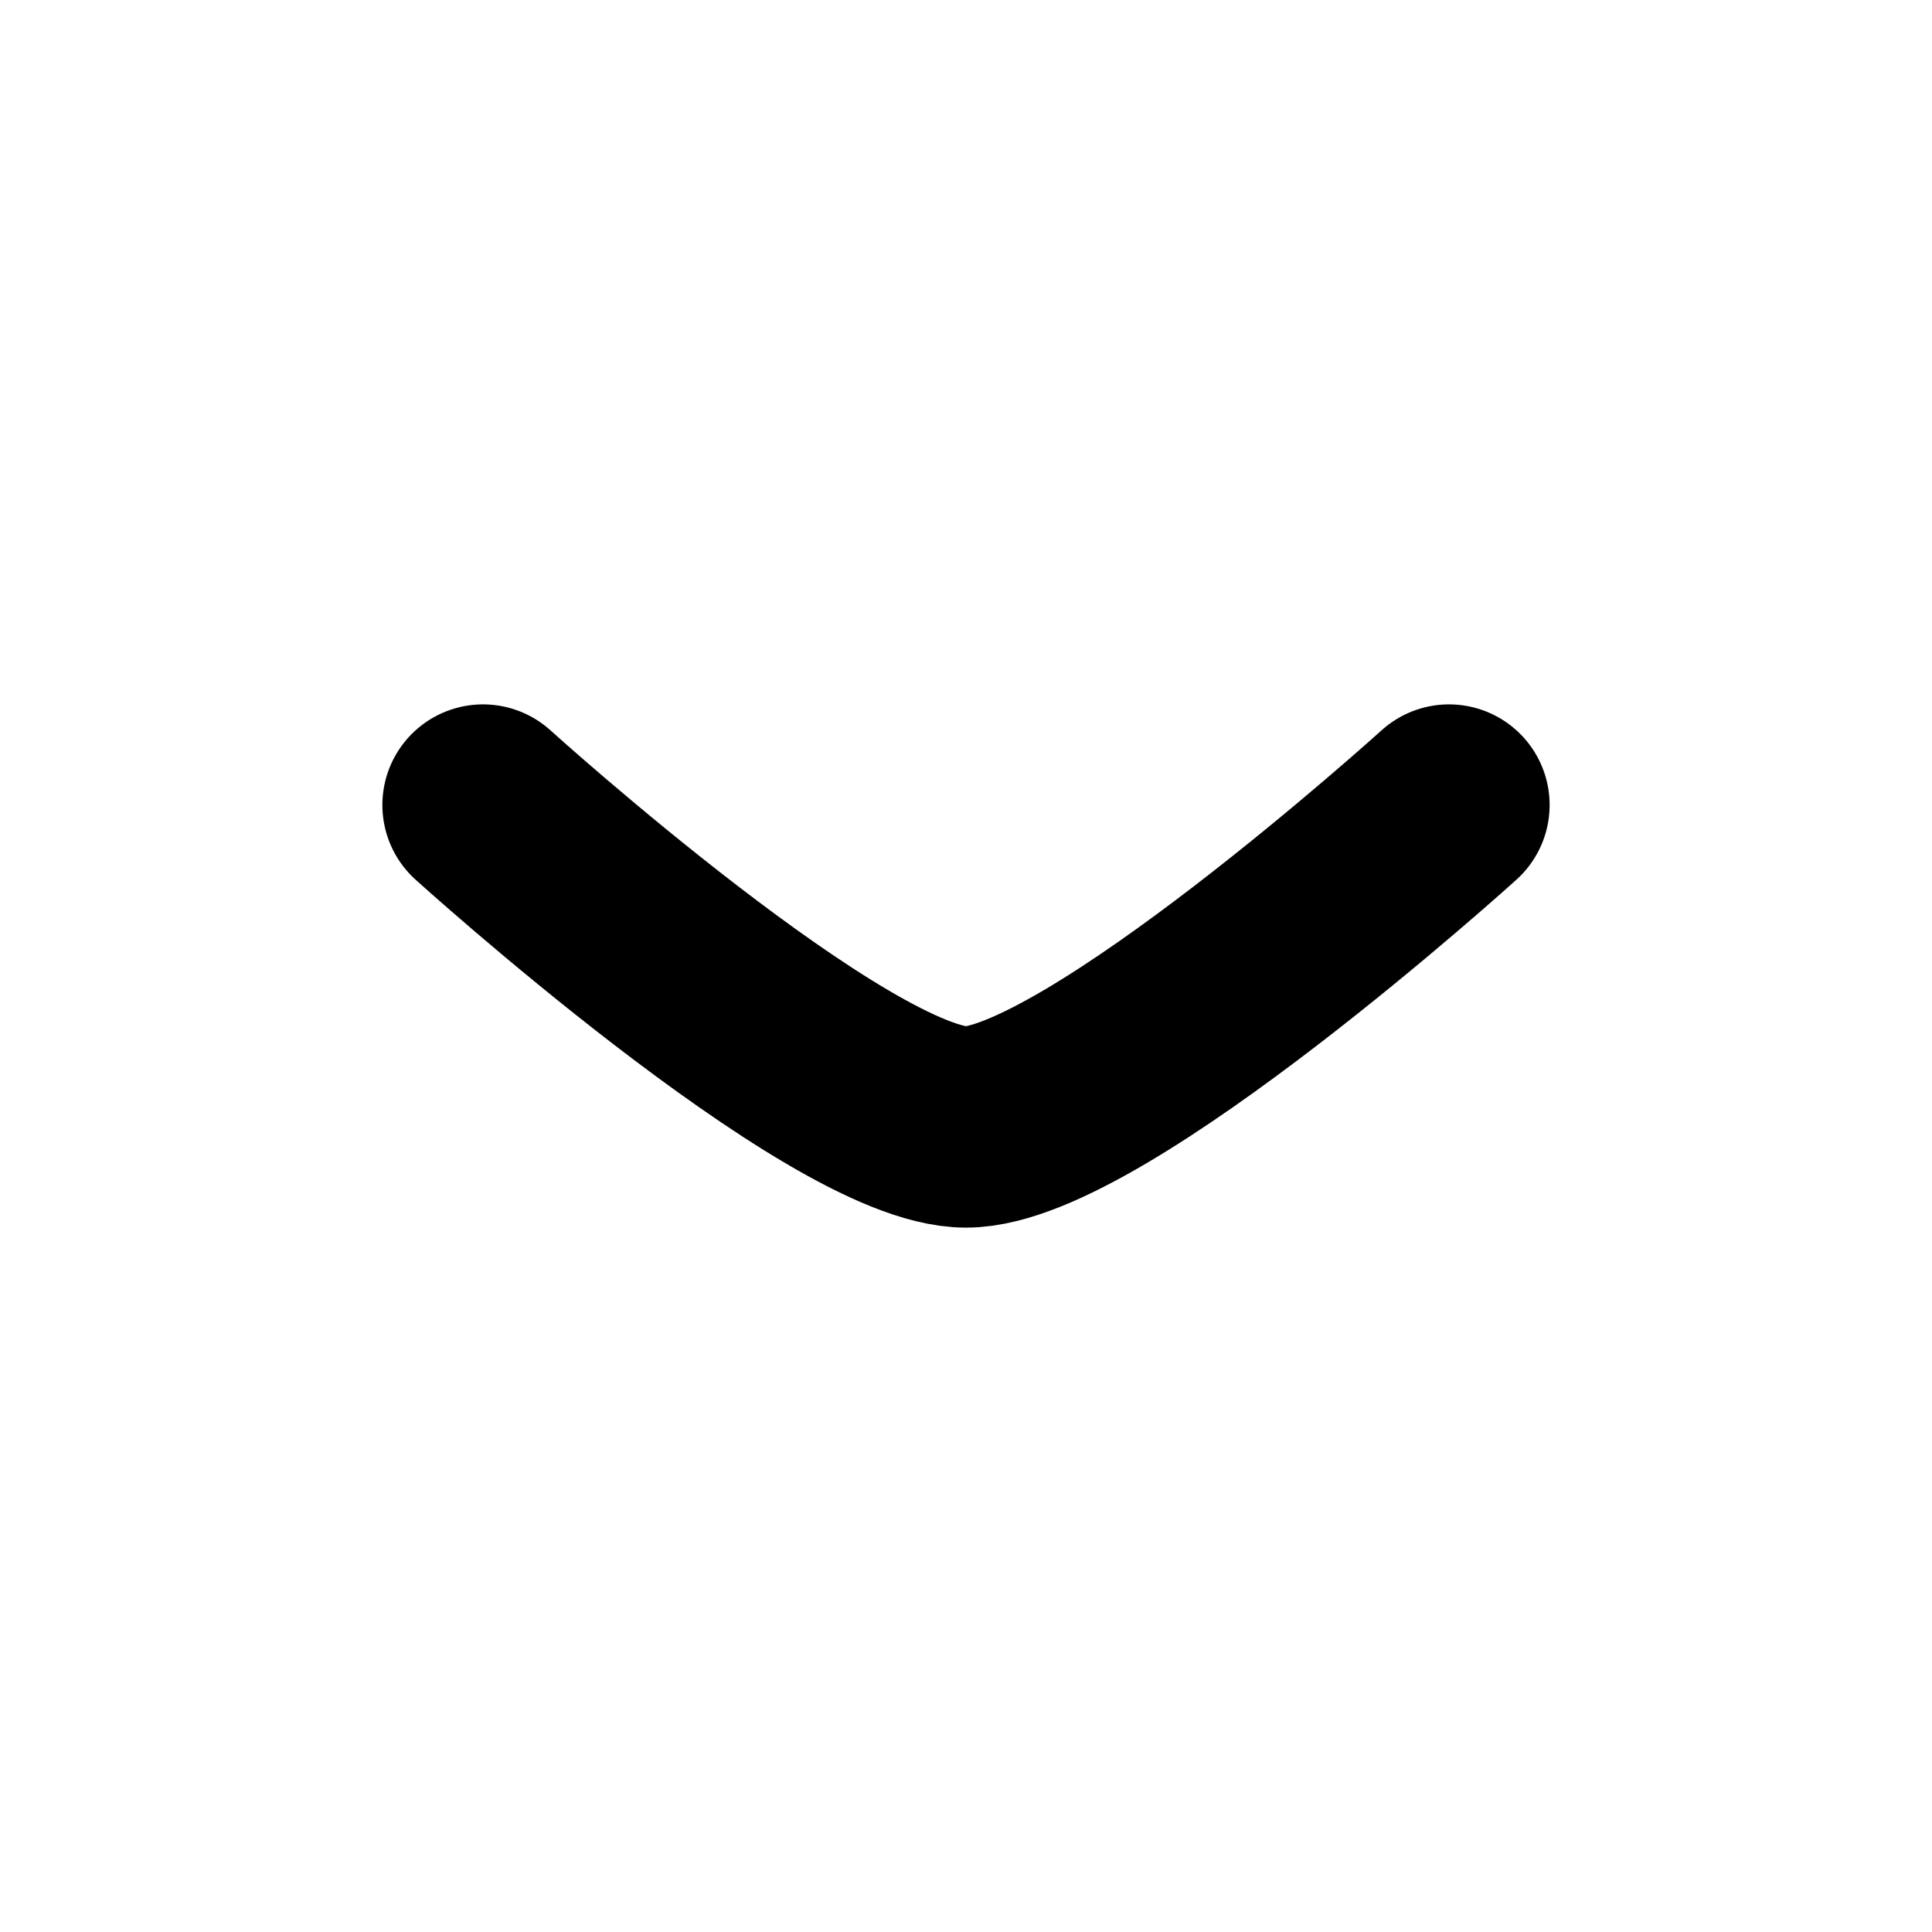
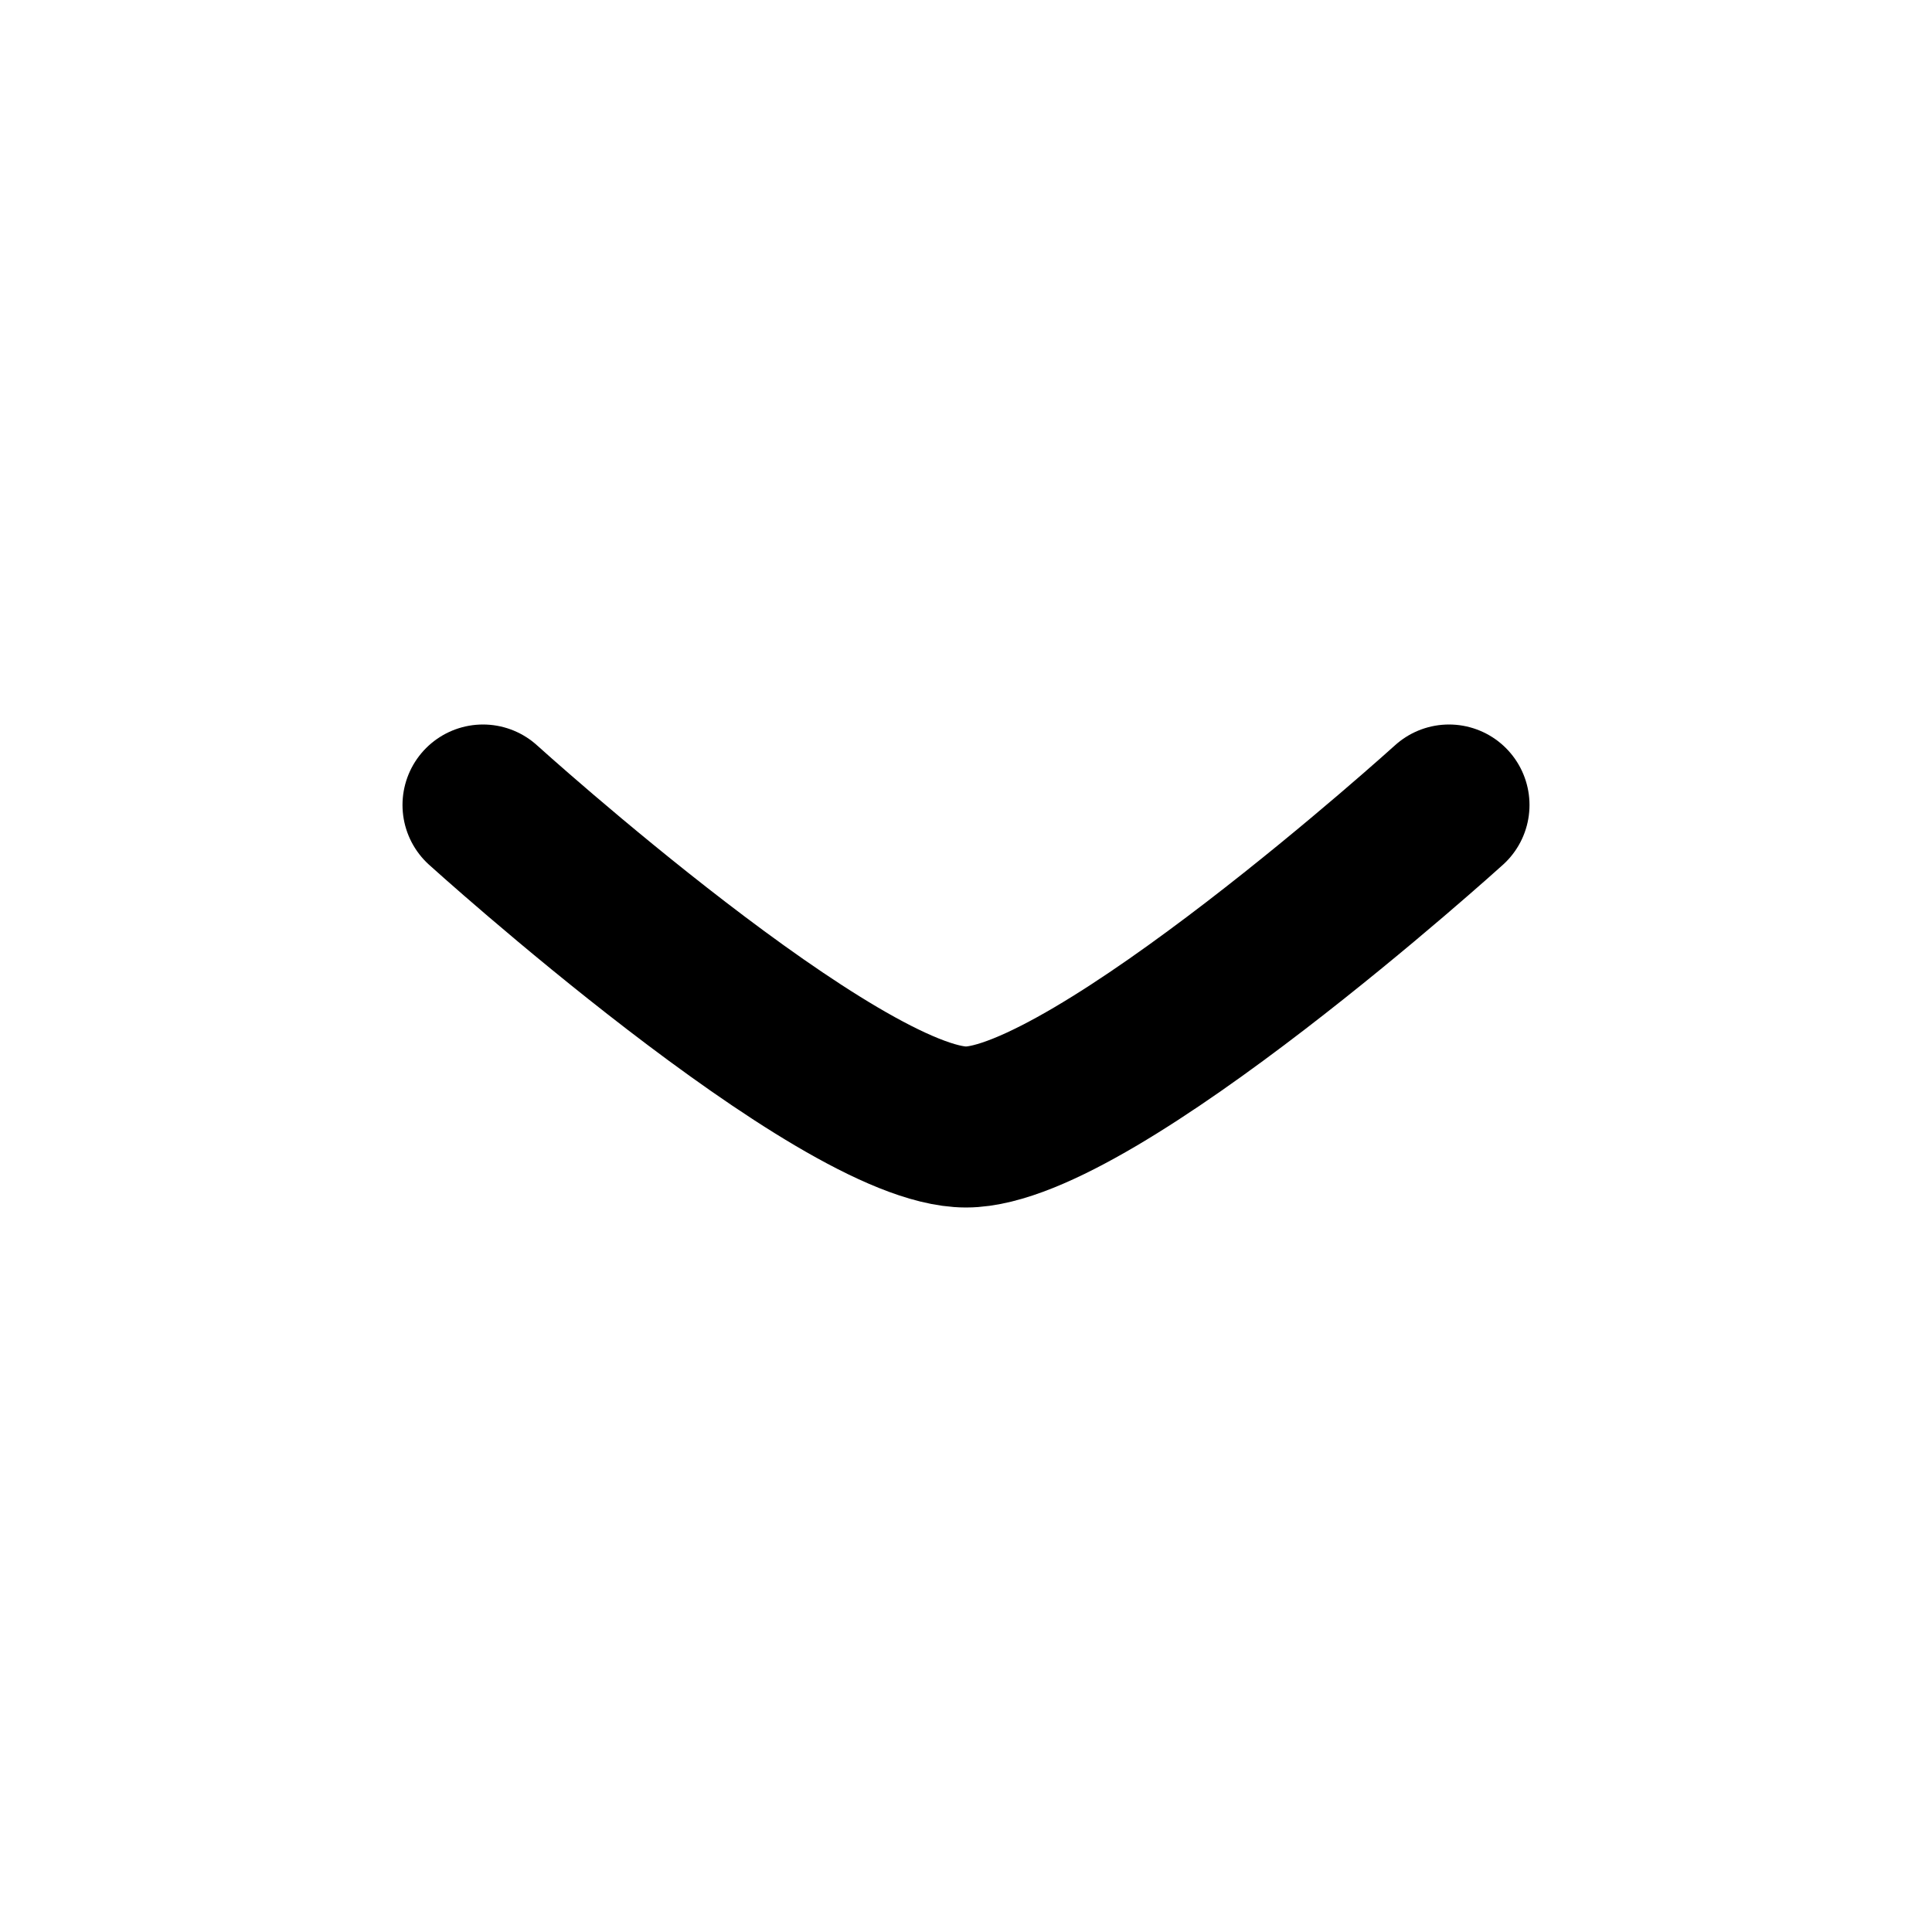
<svg xmlns="http://www.w3.org/2000/svg" viewBox="0 0 12 12" fill="none">
-   <path d="M9 5C9 5 6.791 7 6 7C5.209 7 3 5 3 5" fill="none" stroke="currentColor" stroke-width="1.25" stroke-linecap="round" />
+   <path d="M9 5C9 5 6.791 7 6 7C5.209 7 3 5 3 5" fill="none" stroke="currentColor" stroke-linecap="round" />
</svg>
